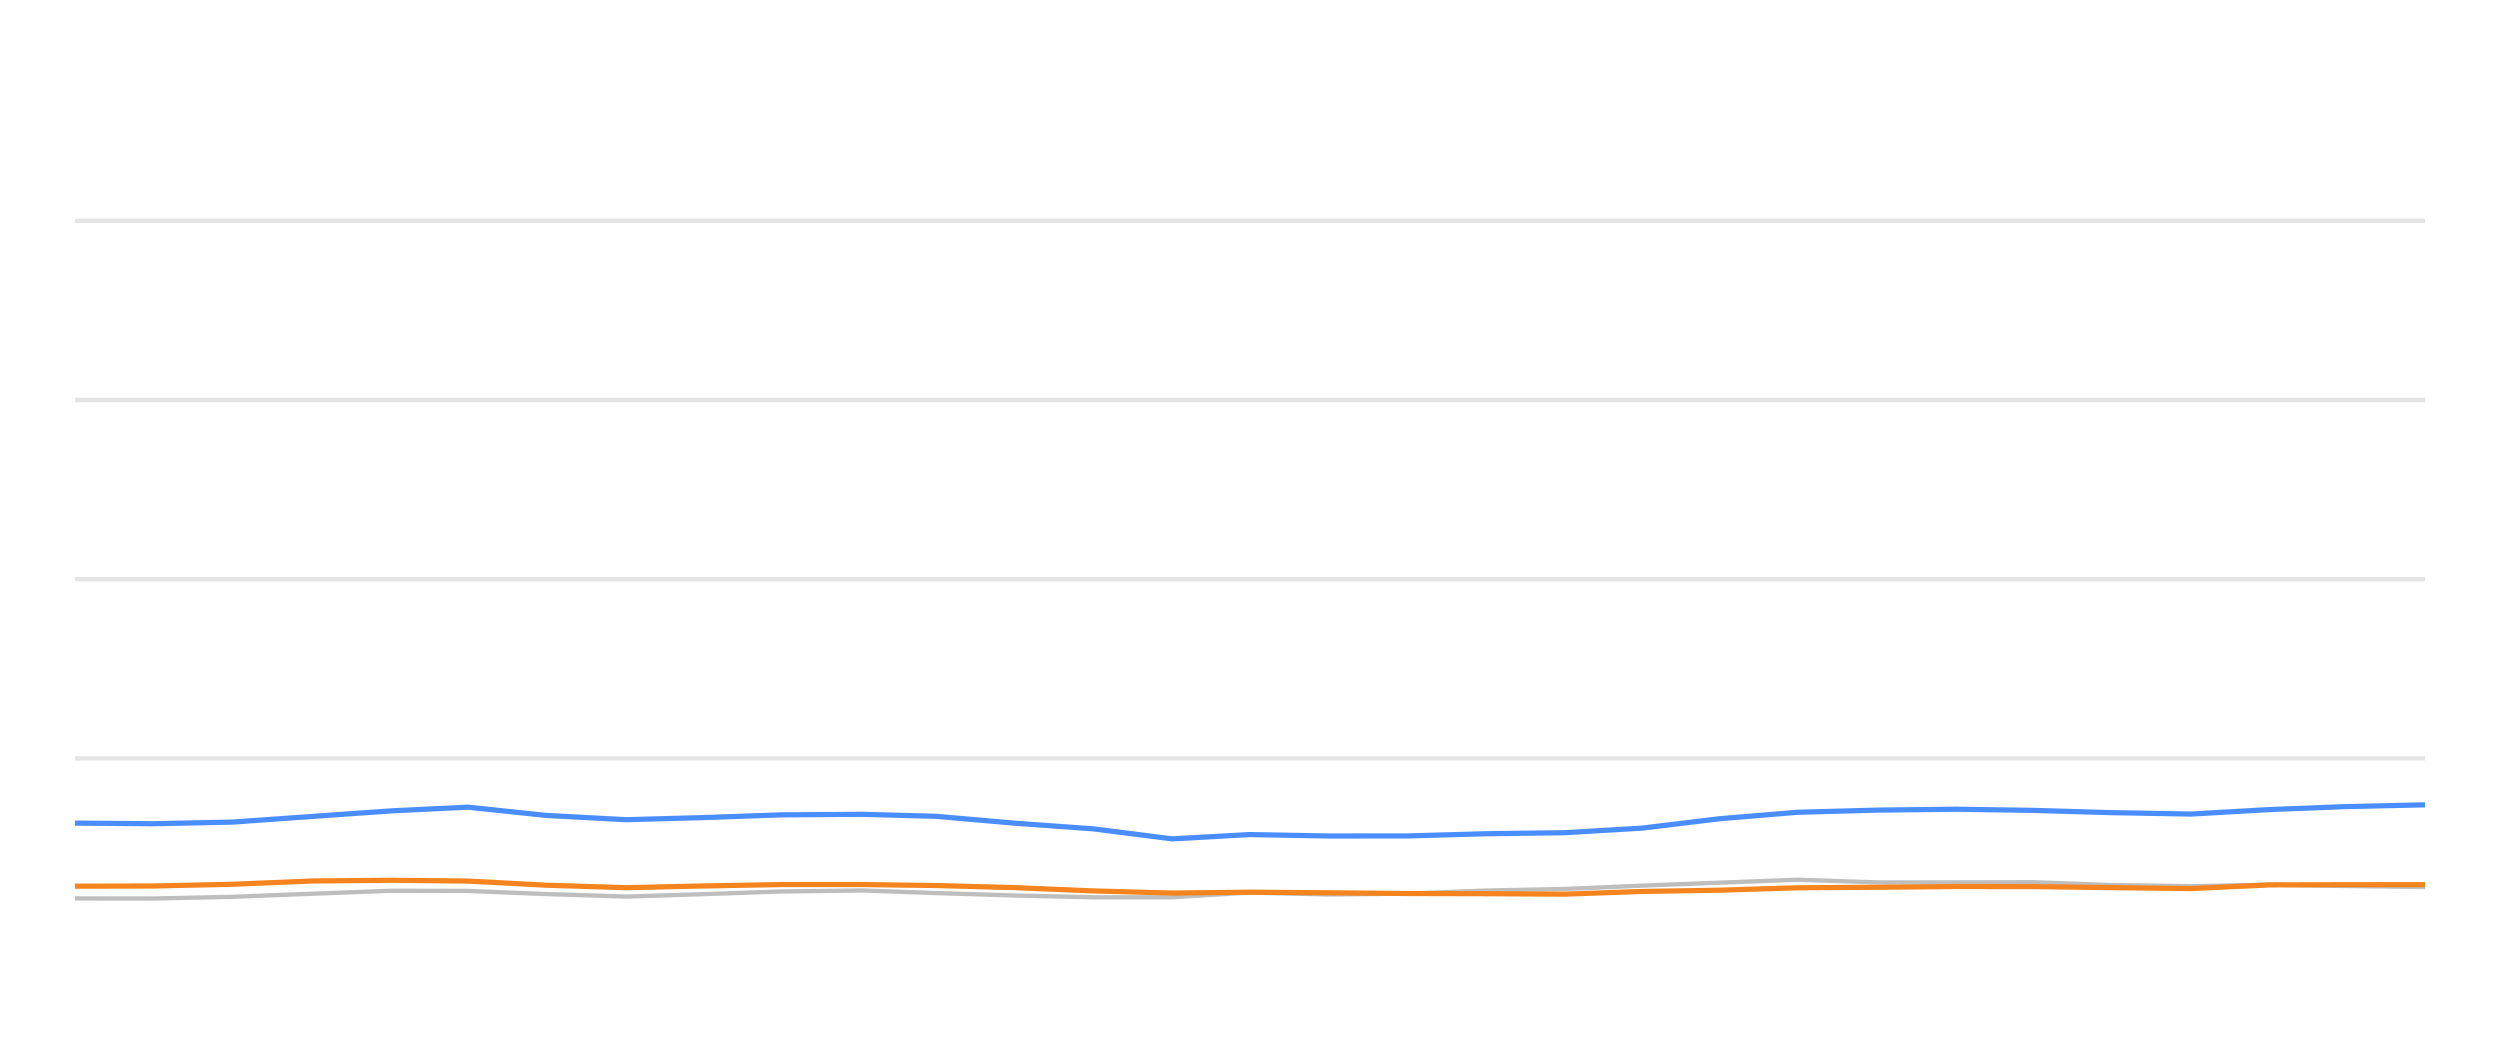
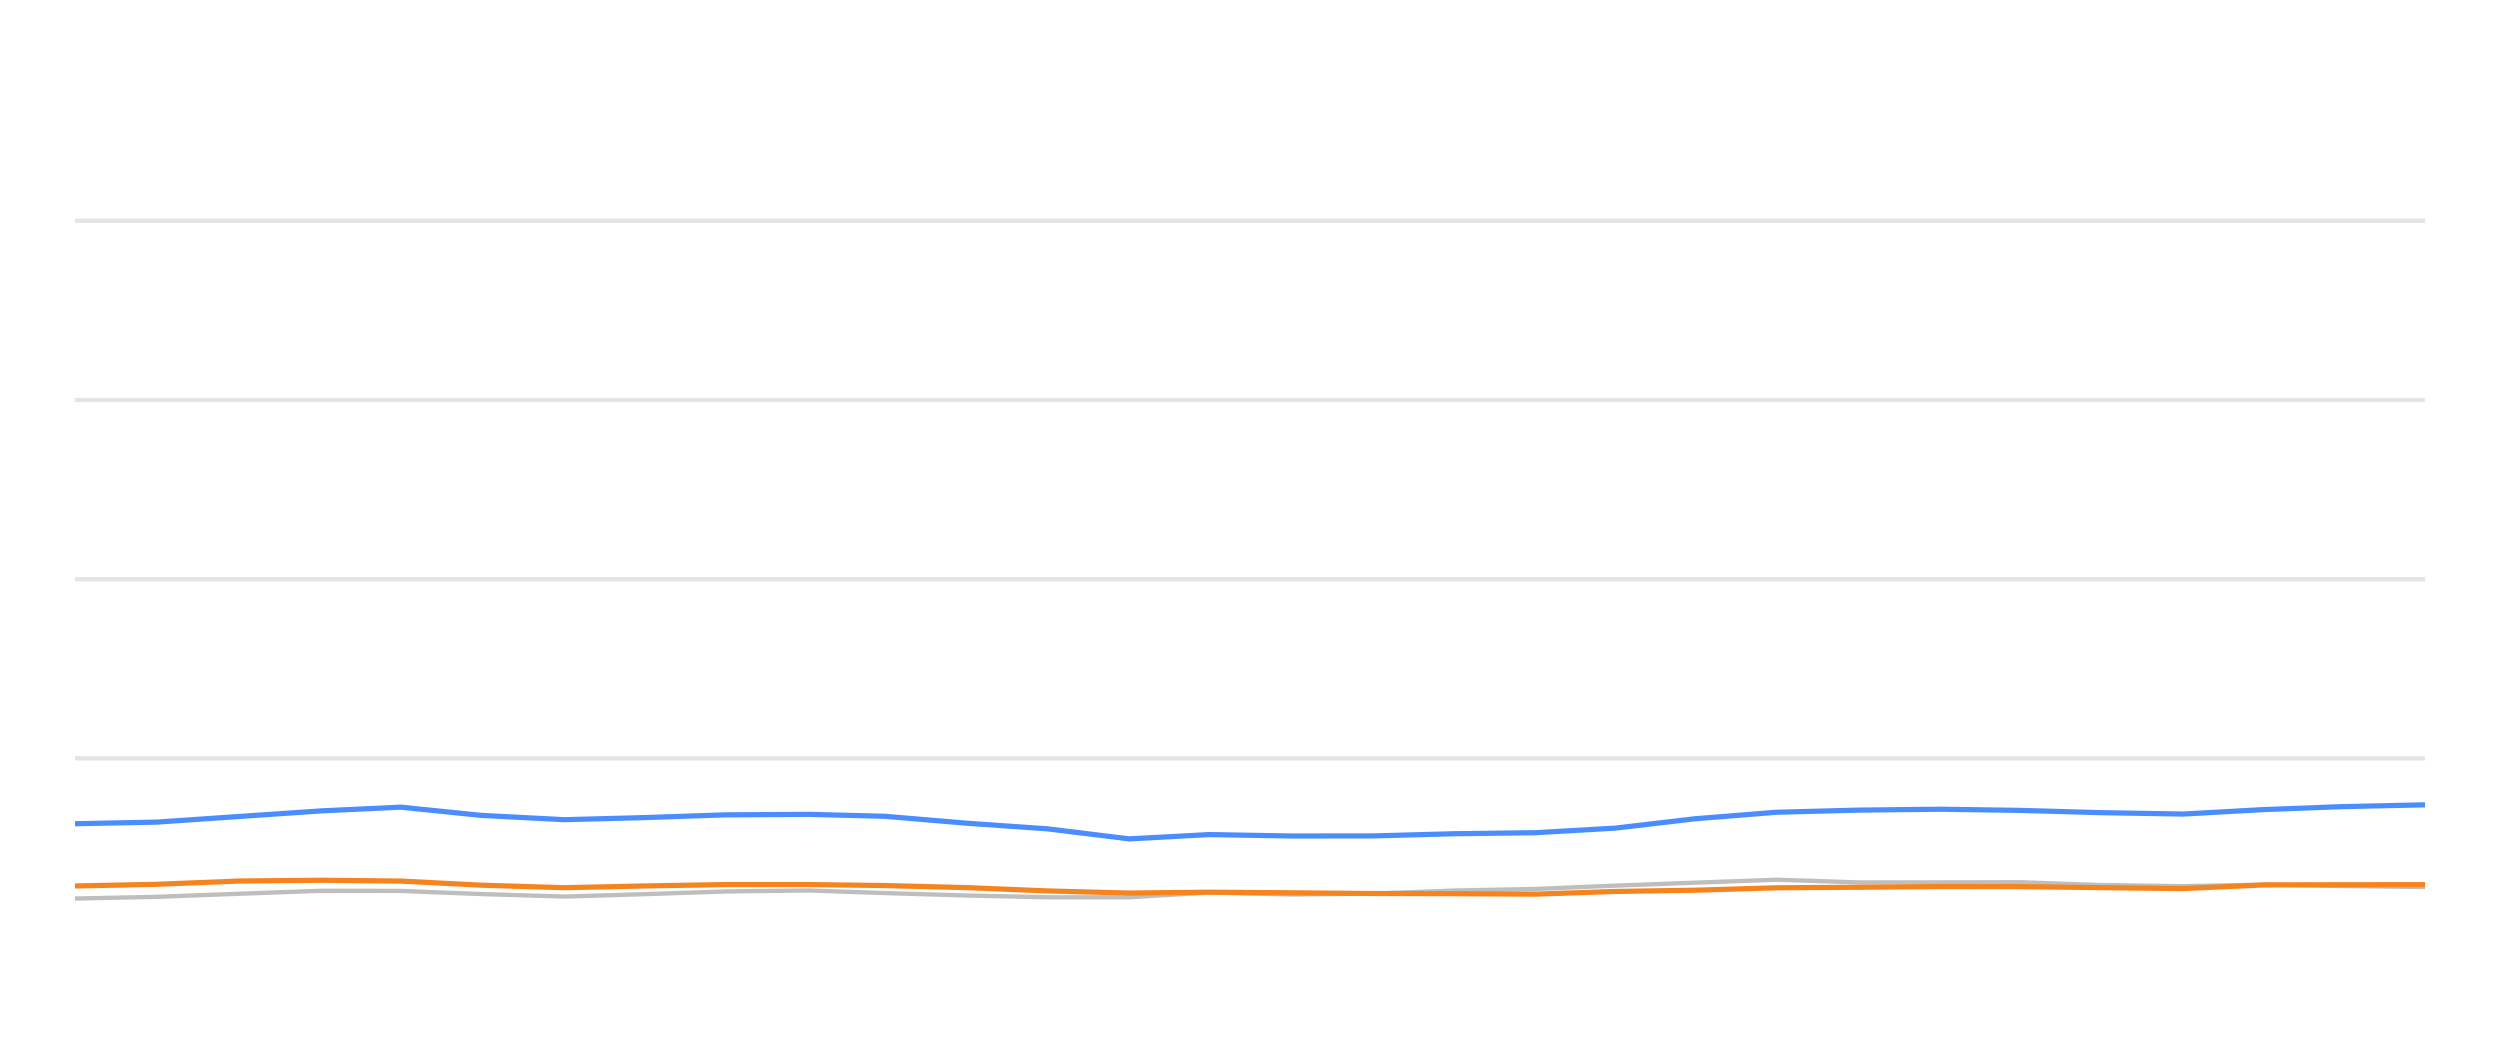
<svg xmlns="http://www.w3.org/2000/svg" width="288pt" height="120pt" viewBox="0 0 288 120" version="1.1">
  <defs>
    <style type="text/css">*{stroke-linejoin: round; stroke-linecap: butt}</style>
  </defs>
  <g id="figure_1">
    <g id="patch_1">
      <path d="M 0 120  L 288 120  L 288 0  L 0 0  L 0 120  z " style="fill: none; opacity: 0" />
    </g>
    <g id="axes_1">
      <g id="patch_2">
        <path d="M 8.64 108  L 279.36 108  L 279.36 4.8  L 8.64 4.8  L 8.64 108  z " style="fill: none" />
      </g>
      <g id="matplotlib.axis_1" />
      <g id="matplotlib.axis_2" />
      <g id="line2d_1">
-         <path d="M 8.64 87.36  L 279.36 87.36  " clip-path="url(#p56905f500a)" style="fill: none; stroke: #b2b2b2; stroke-opacity: 0.35; stroke-width: 0.5; stroke-linecap: square" />
+         <path d="M 8.64 87.36  L 279.36 87.36  " clip-path="url(#p9141f68ee6)" style="fill: none; stroke: #b2b2b2; stroke-opacity: 0.35; stroke-width: 0.5; stroke-linecap: square" />
      </g>
      <g id="line2d_2">
-         <path d="M 8.64 66.72  L 279.36 66.72  " clip-path="url(#p56905f500a)" style="fill: none; stroke: #b2b2b2; stroke-opacity: 0.35; stroke-width: 0.5; stroke-linecap: square" />
+         <path d="M 8.64 66.72  L 279.36 66.72  " clip-path="url(#p9141f68ee6)" style="fill: none; stroke: #b2b2b2; stroke-opacity: 0.35; stroke-width: 0.5; stroke-linecap: square" />
      </g>
      <g id="line2d_3">
-         <path d="M 8.64 46.08  L 279.36 46.08  " clip-path="url(#p56905f500a)" style="fill: none; stroke: #b2b2b2; stroke-opacity: 0.35; stroke-width: 0.5; stroke-linecap: square" />
+         <path d="M 8.64 46.08  L 279.36 46.08  " clip-path="url(#p9141f68ee6)" style="fill: none; stroke: #b2b2b2; stroke-opacity: 0.35; stroke-width: 0.5; stroke-linecap: square" />
      </g>
      <g id="line2d_4">
-         <path d="M 8.64 25.44  L 279.36 25.44  " clip-path="url(#p56905f500a)" style="fill: none; stroke: #b2b2b2; stroke-opacity: 0.35; stroke-width: 0.5; stroke-linecap: square" />
+         <path d="M 8.64 25.44  L 279.36 25.44  " clip-path="url(#p9141f68ee6)" style="fill: none; stroke: #b2b2b2; stroke-opacity: 0.35; stroke-width: 0.5; stroke-linecap: square" />
      </g>
      <g id="line2d_5">
-         <path d="M 8.64 103.5  L 17.611 103.511  L 26.714 103.315  L 36.051 102.954  L 45.14 102.613  L 53.889 102.634  L 62.882 102.995  L 72.132 103.284  L 80.808 103.015  L 90.033 102.696  L 99.335 102.582  L 107.831 102.881  L 116.901 103.16  L 125.935 103.366  L 135.019 103.366  L 143.945 102.819  L 153.154 103.046  L 162.257 102.943  L 171.118 102.592  L 180.288 102.407  L 189.166 102.025  L 198.105 101.684  L 207.103 101.344  L 216.273 101.653  L 225.397 101.653  L 234.299 101.633  L 243.09 101.952  L 252.401 102.087  L 261.418 101.911  L 270.188 102.066  L 279.36 102.19  " clip-path="url(#p56905f500a)" style="fill: none; stroke: #bebebe; stroke-width: 0.5; stroke-linecap: round" />
+         <path d="M 8.64 103.511  L 18.055 103.315  L 27.712 102.954  L 37.112 102.613  L 46.161 102.634  L 55.463 102.995  L 65.03 103.284  L 74.003 103.015  L 83.544 102.696  L 93.165 102.582  L 101.953 102.881  L 111.333 103.16  L 120.677 103.366  L 130.072 103.366  L 139.304 102.819  L 148.829 103.046  L 158.243 102.943  L 167.409 102.592  L 176.892 102.407  L 186.075 102.025  L 195.32 101.684  L 204.627 101.344  L 214.11 101.653  L 223.548 101.653  L 232.754 101.633  L 241.847 101.952  L 251.477 102.087  L 260.803 101.911  L 269.873 102.066  L 279.36 102.19  " clip-path="url(#p9141f68ee6)" style="fill: none; stroke: #bebebe; stroke-width: 0.5; stroke-linecap: round" />
      </g>
      <g id="line2d_6">
-         <path d="M 8.64 94.821  L 17.611 94.894  L 26.714 94.708  L 36.051 94.047  L 45.14 93.408  L 53.889 92.984  L 62.882 93.934  L 72.132 94.429  L 80.808 94.192  L 90.033 93.872  L 99.335 93.81  L 107.831 94.037  L 116.901 94.832  L 125.935 95.482  L 135.019 96.638  L 143.945 96.142  L 153.154 96.307  L 162.257 96.297  L 171.118 96.049  L 180.288 95.926  L 189.166 95.399  L 198.105 94.316  L 207.103 93.573  L 216.273 93.325  L 225.397 93.222  L 234.299 93.356  L 243.09 93.614  L 252.401 93.779  L 261.418 93.263  L 270.188 92.922  L 279.36 92.716  " clip-path="url(#p56905f500a)" style="fill: none; stroke: #4a8dff; stroke-width: 0.6" />
+         <path d="M 8.64 94.894  L 18.055 94.708  L 27.712 94.047  L 37.112 93.408  L 46.161 92.984  L 55.463 93.934  L 65.03 94.429  L 74.003 94.192  L 83.544 93.872  L 93.165 93.81  L 101.953 94.037  L 111.333 94.832  L 120.677 95.482  L 130.072 96.638  L 139.304 96.142  L 148.829 96.307  L 158.243 96.297  L 167.409 96.049  L 176.892 95.926  L 186.075 95.399  L 195.32 94.316  L 204.627 93.573  L 214.11 93.325  L 223.548 93.222  L 232.754 93.356  L 241.847 93.614  L 251.477 93.779  L 260.803 93.263  L 269.873 92.922  L 279.36 92.716  " clip-path="url(#p9141f68ee6)" style="fill: none; stroke: #4a8dff; stroke-width: 0.6" />
      </g>
      <g id="line2d_7">
-         <path d="M 8.64 102.087  L 17.611 102.066  L 26.714 101.87  L 36.051 101.488  L 45.14 101.406  L 53.889 101.498  L 62.882 101.973  L 72.132 102.262  L 80.808 102.066  L 90.033 101.901  L 99.335 101.901  L 107.831 102.014  L 116.901 102.252  L 125.935 102.634  L 135.019 102.881  L 143.945 102.778  L 153.154 102.85  L 162.257 102.933  L 171.118 102.954  L 180.288 103.005  L 189.166 102.696  L 198.105 102.551  L 207.103 102.272  L 216.273 102.21  L 225.397 102.128  L 234.299 102.138  L 243.09 102.252  L 252.401 102.365  L 261.418 101.942  L 270.188 101.922  L 279.36 101.911  " clip-path="url(#p56905f500a)" style="fill: none; stroke: #f5841e; stroke-width: 0.6" />
+         <path d="M 8.64 102.066  L 18.055 101.87  L 27.712 101.488  L 37.112 101.406  L 46.161 101.498  L 55.463 101.973  L 65.03 102.262  L 74.003 102.066  L 83.544 101.901  L 93.165 101.901  L 101.953 102.014  L 111.333 102.252  L 120.677 102.634  L 130.072 102.881  L 139.304 102.778  L 148.829 102.85  L 158.243 102.933  L 167.409 102.954  L 176.892 103.005  L 186.075 102.696  L 195.32 102.551  L 204.627 102.272  L 214.11 102.21  L 223.548 102.128  L 232.754 102.138  L 241.847 102.252  L 251.477 102.365  L 260.803 101.942  L 269.873 101.922  L 279.36 101.911  " clip-path="url(#p9141f68ee6)" style="fill: none; stroke: #f5841e; stroke-width: 0.6" />
      </g>
    </g>
  </g>
  <defs>
-     <clipPath id="p56905f500a">
+     <clipPath id="p9141f68ee6">
      <rect x="8.64" y="4.8" width="270.72" height="103.2" />
    </clipPath>
  </defs>
</svg>
